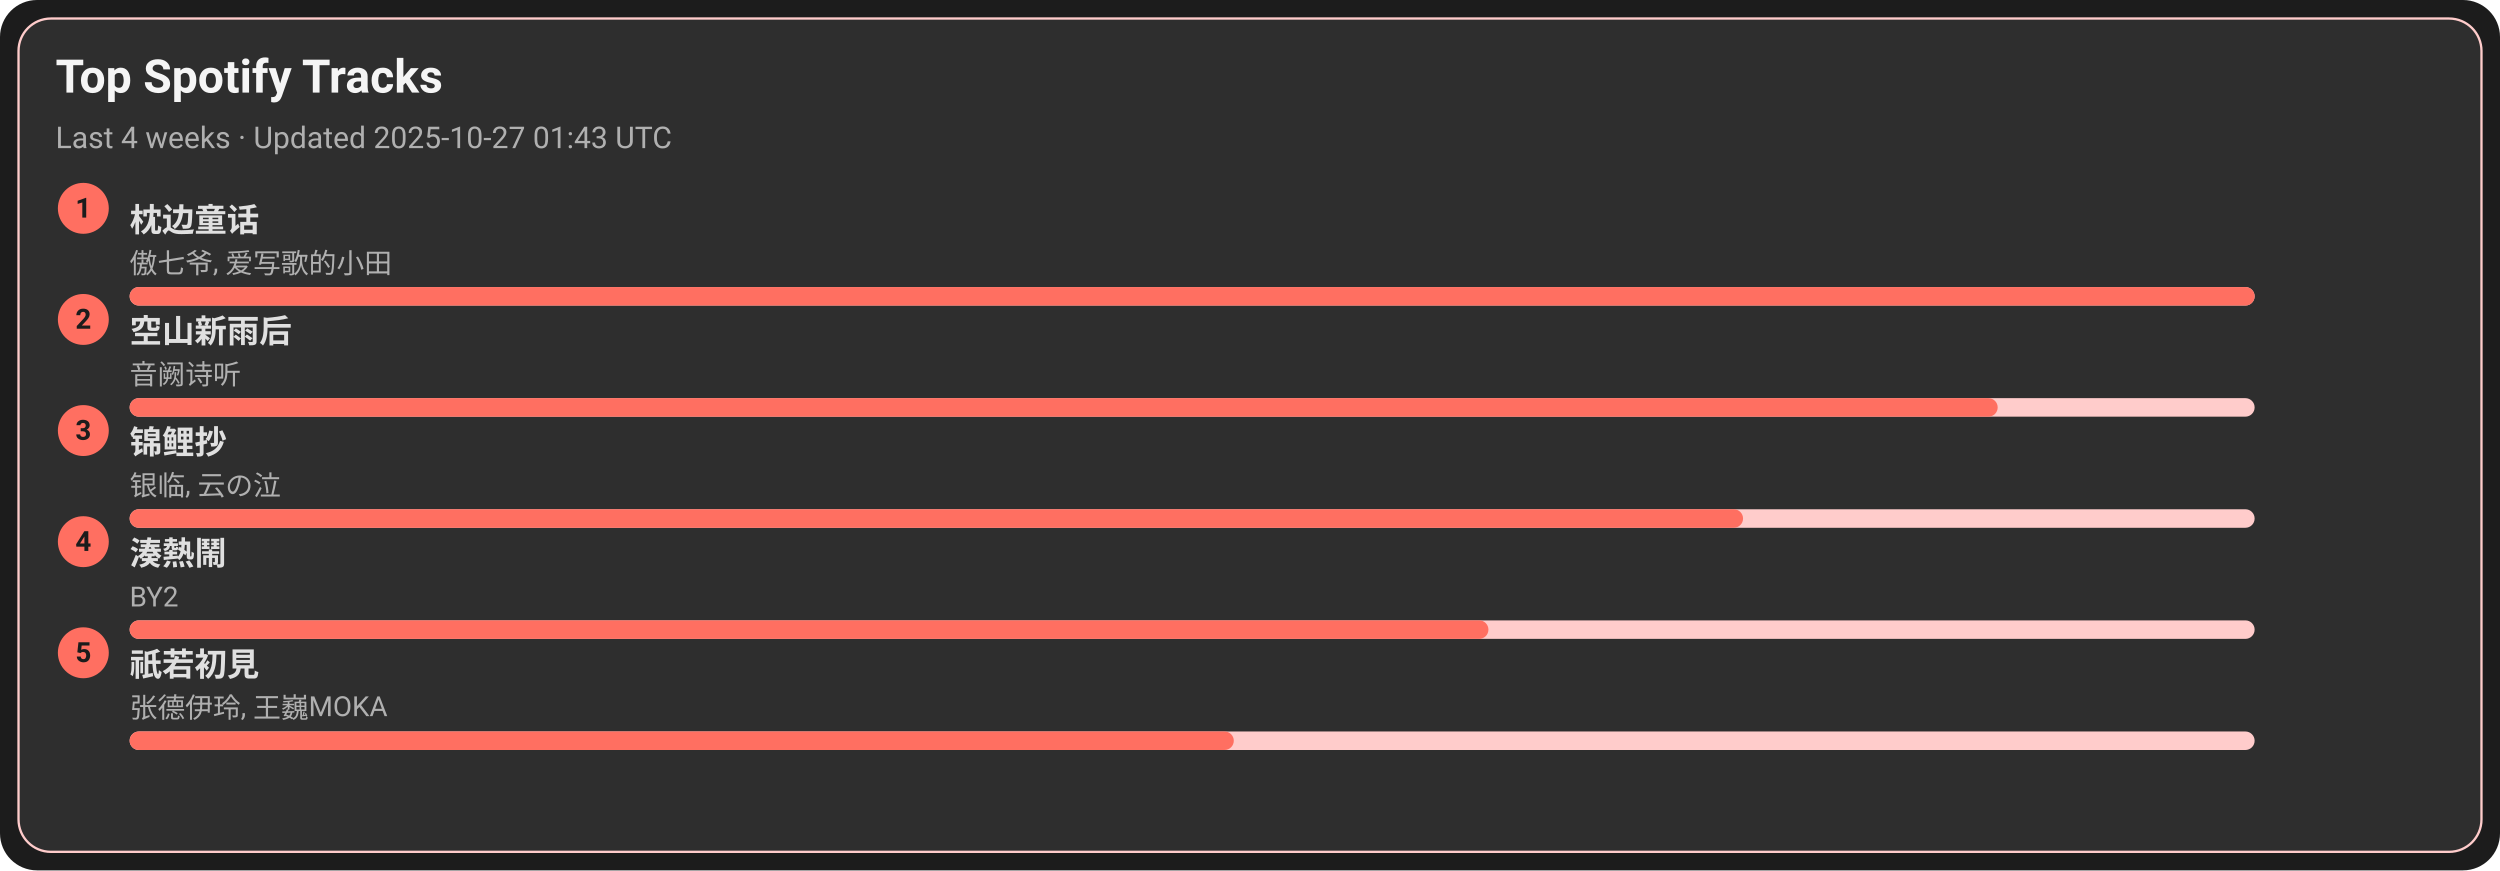
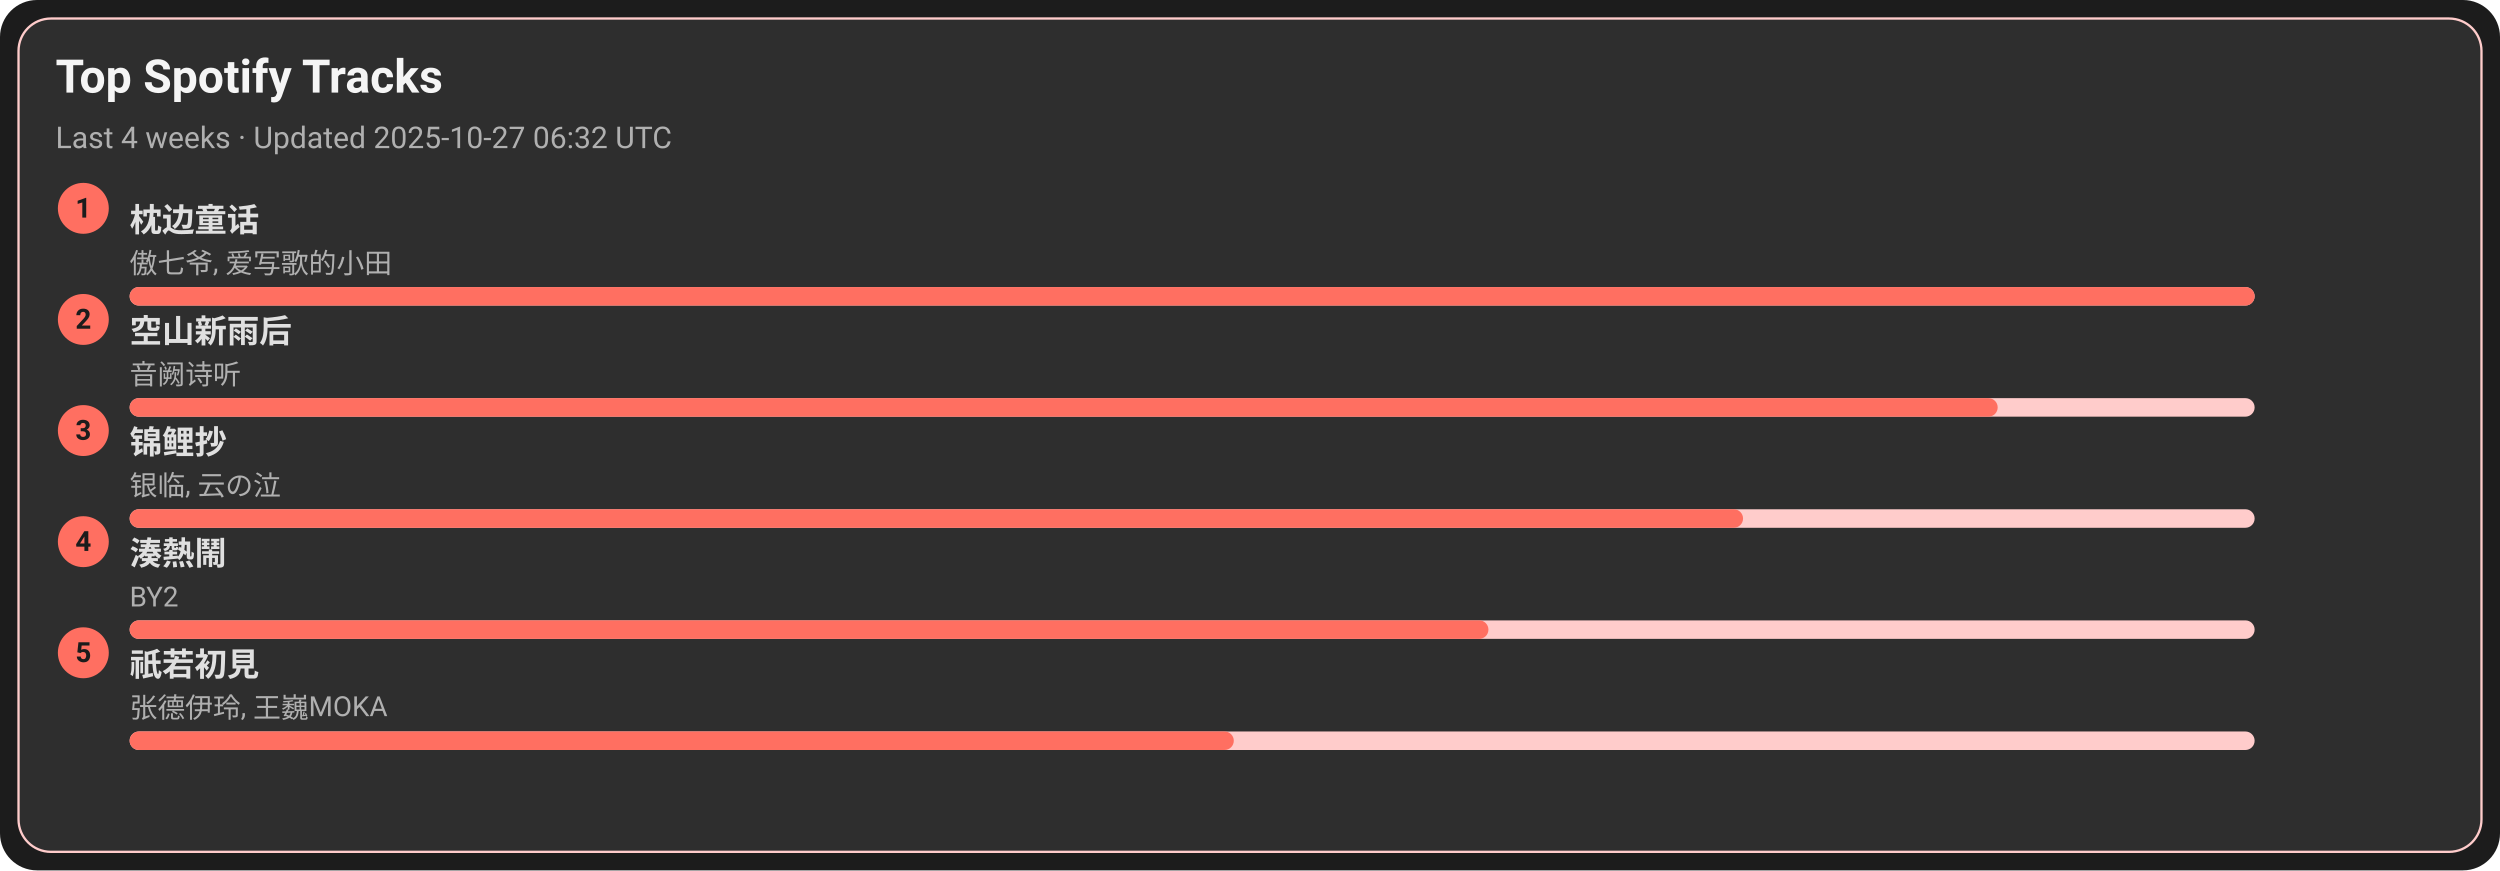
<svg xmlns="http://www.w3.org/2000/svg" width="1080" height="376" viewBox="0 0 1080 376">
  <style>text{font-family:-apple-system,BlinkMacSystemFont,Segoe UI,Roboto,Ubuntu,Helvetica Neue,Arial,Noto Sans,sans-serif}</style>
  <rect width="1080" height="376" rx="16" fill="#1c1c1c" />
  <rect x="8" y="8" width="1064" height="360" rx="14" fill="#2e2e2e" stroke="#ffcccb" />
  <text x="24" y="40" font-size="20" fill="#f5f5f5" font-weight="600">Top Spotify Tracks</text>
-   <text x="24" y="64" font-size="13" fill="#b0b0b0">Last 4 weeks · Updated 2025-10-27 01:43 UTC</text>
+   <text x="24" y="64" font-size="13" fill="#b0b0b0">Last 4 weeks · Updated 2025-10-27 06:32 UTC</text>
  <circle cx="36" cy="90" r="11" fill="#ff6f61" />
  <text x="36" y="94" text-anchor="middle" font-size="12" fill="#1c1c1c" font-weight="700">1</text>
  <a href="https://open.spotify.com/track/3I8tlHNA9NM8dL0B23xGIY" target="_blank" rel="noopener noreferrer">
    <text x="56" y="100" font-size="14" fill="#e0e0e0" font-weight="600">枕边童话</text>
  </a>
  <text x="56" y="118" font-size="12" fill="#b0b0b0">傲七爷, 爱写歌的小田</text>
  <rect x="56" y="124" width="918" height="8" rx="4" fill="#ffcccb" />
  <rect x="56" y="124" width="918" height="8" rx="4" fill="#ff6f61" />
  <circle cx="36" cy="138" r="11" fill="#ff6f61" />
  <text x="36" y="142" text-anchor="middle" font-size="12" fill="#1c1c1c" font-weight="700">2</text>
  <a href="https://open.spotify.com/track/7c1D58U8AIVOGlYzh5U6sk" target="_blank" rel="noopener noreferrer">
    <text x="56" y="148" font-size="14" fill="#e0e0e0" font-weight="600">空山新雨后</text>
  </a>
  <text x="56" y="166" font-size="12" fill="#b0b0b0">音阙诗听</text>
  <rect x="56" y="172" width="918" height="8" rx="4" fill="#ffcccb" />
  <rect x="56" y="172" width="807" height="8" rx="4" fill="#ff6f61" />
  <circle cx="36" cy="186" r="11" fill="#ff6f61" />
  <text x="36" y="190" text-anchor="middle" font-size="12" fill="#1c1c1c" font-weight="700">3</text>
  <a href="https://open.spotify.com/track/1KBIv1xAf0VhKsHrZaTVKu" target="_blank" rel="noopener noreferrer">
    <text x="56" y="196" font-size="14" fill="#e0e0e0" font-weight="600">锦鲤抄</text>
  </a>
  <text x="56" y="214" font-size="12" fill="#b0b0b0">银临, 云の泣</text>
  <rect x="56" y="220" width="918" height="8" rx="4" fill="#ffcccb" />
  <rect x="56" y="220" width="697" height="8" rx="4" fill="#ff6f61" />
  <circle cx="36" cy="234" r="11" fill="#ff6f61" />
  <text x="36" y="238" text-anchor="middle" font-size="12" fill="#1c1c1c" font-weight="700">4</text>
  <a href="https://open.spotify.com/track/2Qhxww2DKuv7gfvZkkR0wa" target="_blank" rel="noopener noreferrer">
    <text x="56" y="244" font-size="14" fill="#e0e0e0" font-weight="600">湊熱鬧</text>
  </a>
  <text x="56" y="262" font-size="12" fill="#b0b0b0">BY2</text>
  <rect x="56" y="268" width="918" height="8" rx="4" fill="#ffcccb" />
  <rect x="56" y="268" width="587" height="8" rx="4" fill="#ff6f61" />
  <circle cx="36" cy="282" r="11" fill="#ff6f61" />
  <text x="36" y="286" text-anchor="middle" font-size="12" fill="#1c1c1c" font-weight="700">5</text>
  <a href="https://open.spotify.com/track/5X4U0jJr9H4oOoXTpiVkyA" target="_blank" rel="noopener noreferrer">
    <text x="56" y="292" font-size="14" fill="#e0e0e0" font-weight="600">祇若初見</text>
  </a>
  <text x="56" y="310" font-size="12" fill="#b0b0b0">张德伊玲, 王巍MOKA</text>
  <rect x="56" y="316" width="918" height="8" rx="4" fill="#ffcccb" />
  <rect x="56" y="316" width="477" height="8" rx="4" fill="#ff6f61" />
</svg>
